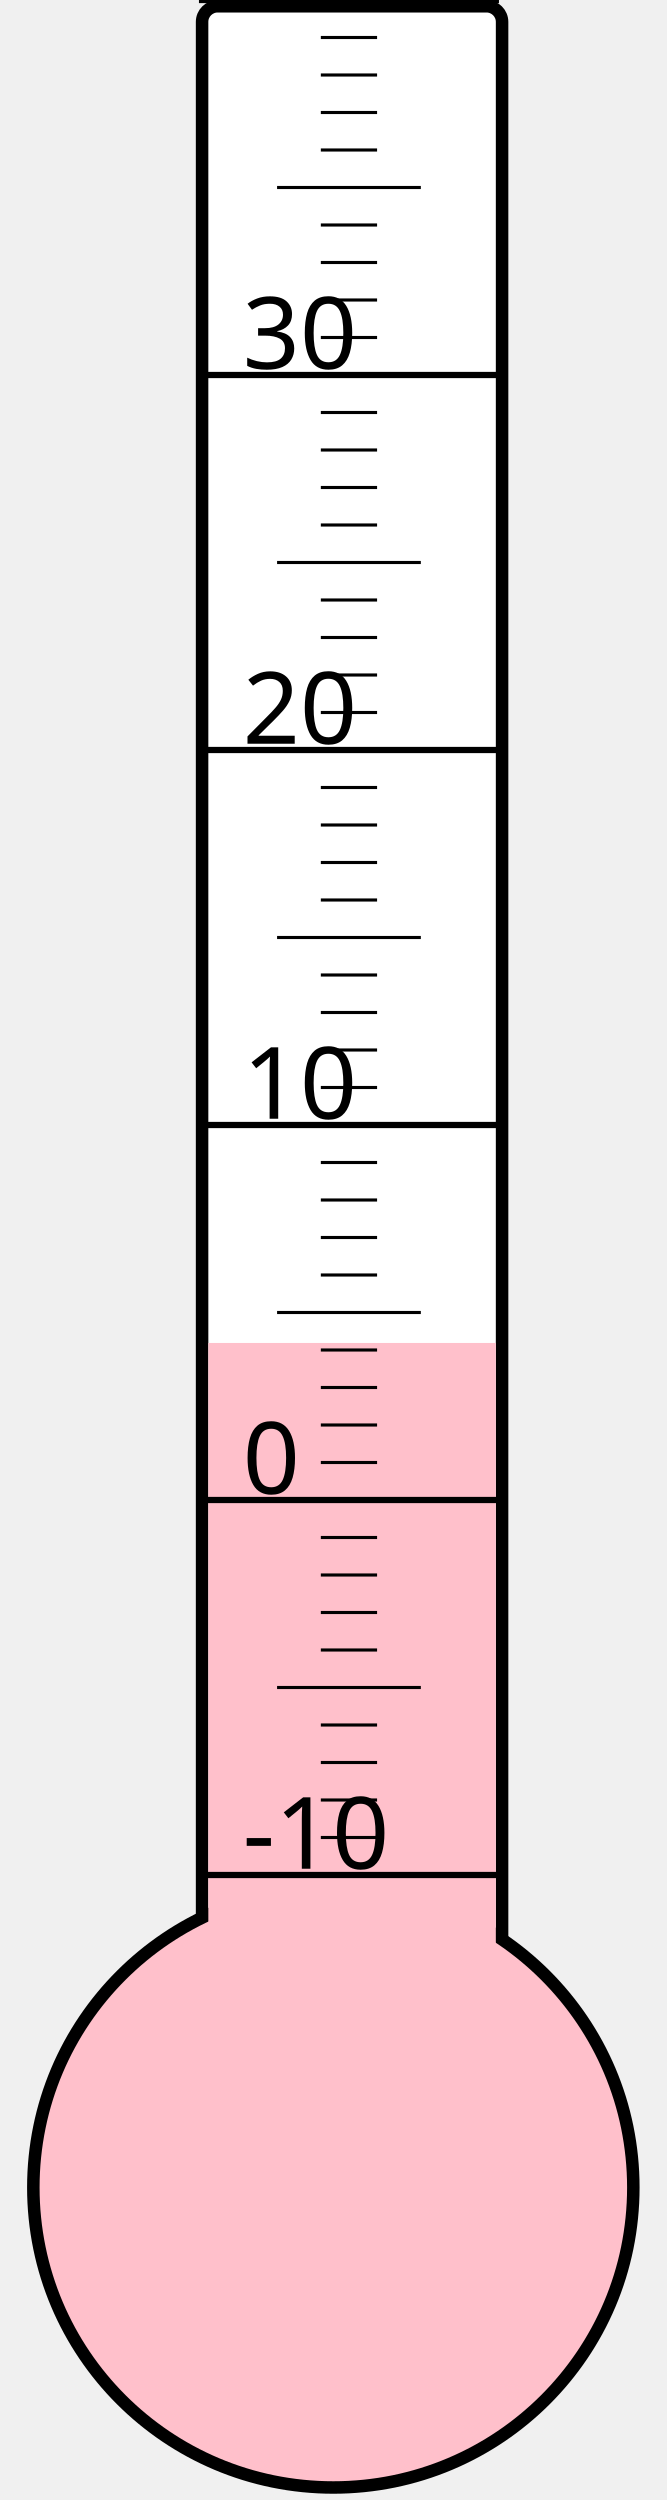
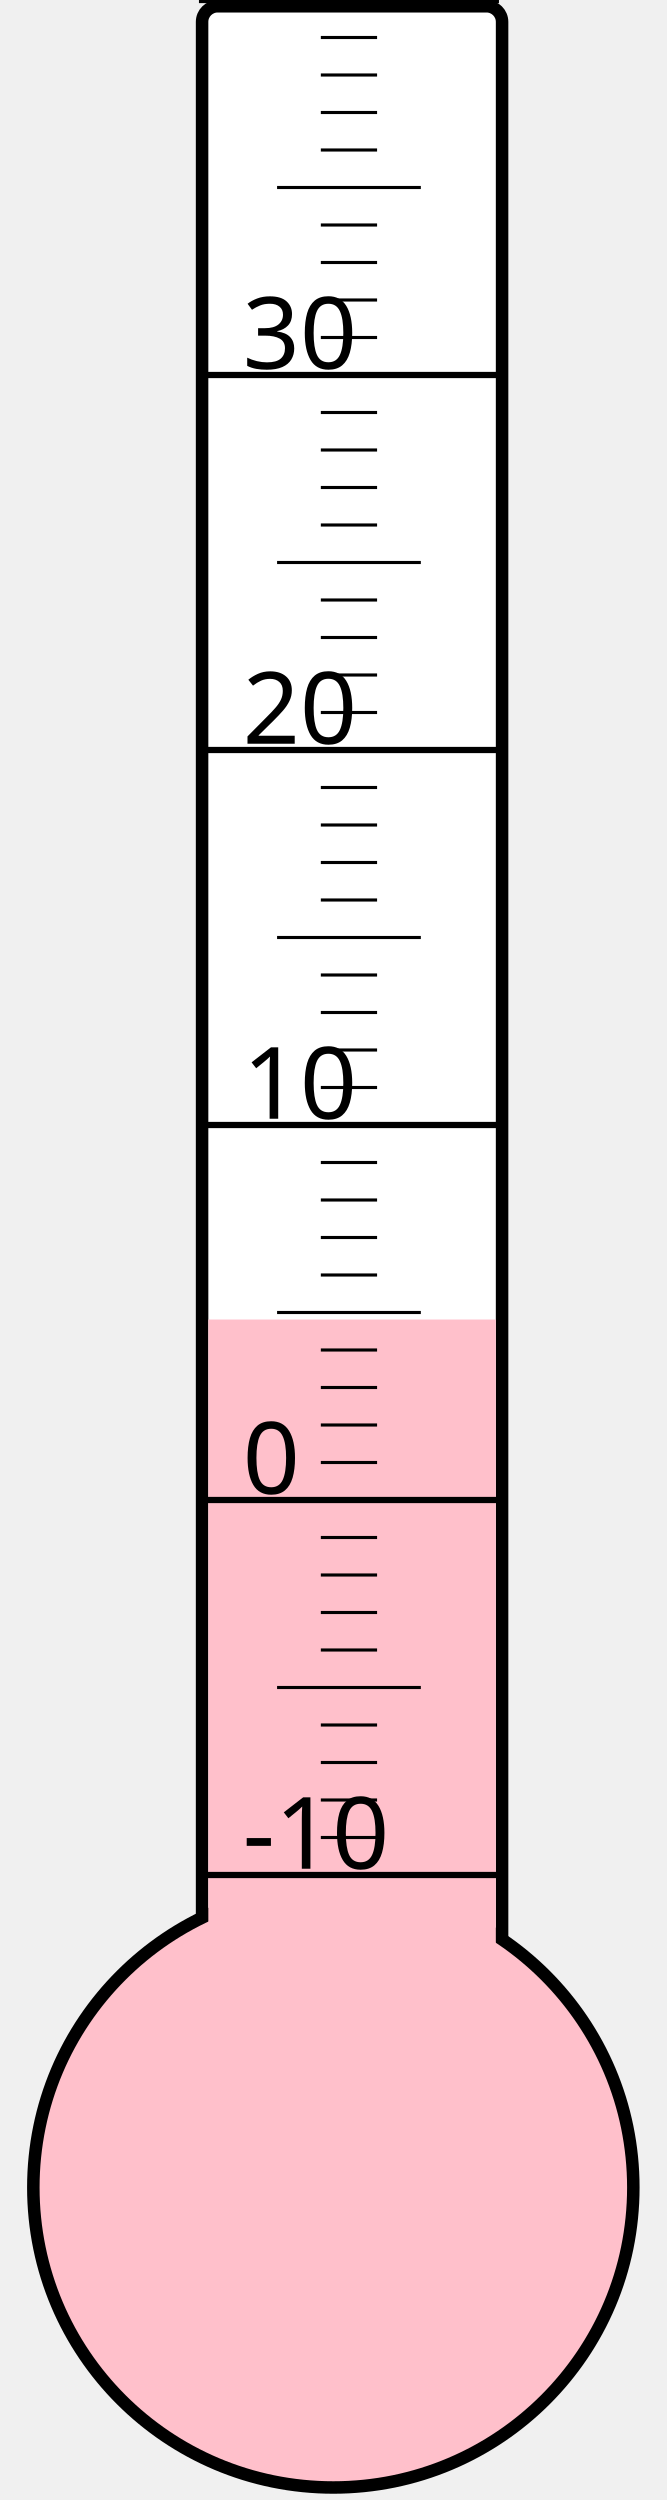
<svg xmlns="http://www.w3.org/2000/svg" width="40px" height="150px" viewBox="0 0 200 800">
  <rect width="200" height="800" x="0" y="0" style="fill: #ffffeb; fill-opacity: 0;" />
  <rect width="96" height="680" x="58" y="2" rx="5" ry="5" style="fill: white; fill-opacity: 1; stroke: black; stroke-width: 4;" />
  <circle cx="100" cy="700" r="96" style="fill: pink; stroke: black; stroke-width: 4;" />
-   <rect width="92" height="270.25" x="60" y="429.75" style="fill: pink; fill-opacity: 1; stroke-width: 0;" />
+   <rect width="92" height="277.75" x="60" y="422.25" style="fill: pink; fill-opacity: 1; stroke-width: 0;" />
  <text x="71" y="598" style="font-family: sans-serif; font-size: 24pt;">-10</text>
  <text x="71" y="478" style="font-family: sans-serif; font-size: 24pt;">0</text>
  <text x="71" y="358" style="font-family: sans-serif; font-size: 24pt;">10</text>
  <text x="71" y="238" style="font-family: sans-serif; font-size: 24pt;">20</text>
  <text x="71" y="118" style="font-family: sans-serif; font-size: 24pt;">30</text>
  <g style="stroke: black;">
    <line x1="57" y1="600" x2="153" y2="600" style="stroke-width: 2;" />
    <line x1="96" y1="588" x2="114" y2="588" style="stroke-width: 1;" />
    <line x1="96" y1="576" x2="114" y2="576" style="stroke-width: 1;" />
    <line x1="96" y1="564" x2="114" y2="564" style="stroke-width: 1;" />
    <line x1="96" y1="552" x2="114" y2="552" style="stroke-width: 1;" />
    <line x1="82" y1="540" x2="128" y2="540" style="stroke-width: 1;" />
    <line x1="96" y1="528" x2="114" y2="528" style="stroke-width: 1;" />
    <line x1="96" y1="516" x2="114" y2="516" style="stroke-width: 1;" />
    <line x1="96" y1="504" x2="114" y2="504" style="stroke-width: 1;" />
    <line x1="96" y1="492" x2="114" y2="492" style="stroke-width: 1;" />
    <line x1="57" y1="480" x2="153" y2="480" style="stroke-width: 2;" />
    <line x1="96" y1="468" x2="114" y2="468" style="stroke-width: 1;" />
    <line x1="96" y1="456" x2="114" y2="456" style="stroke-width: 1;" />
    <line x1="96" y1="444" x2="114" y2="444" style="stroke-width: 1;" />
    <line x1="96" y1="432" x2="114" y2="432" style="stroke-width: 1;" />
    <line x1="82" y1="420" x2="128" y2="420" style="stroke-width: 1;" />
    <line x1="96" y1="408" x2="114" y2="408" style="stroke-width: 1;" />
    <line x1="96" y1="396" x2="114" y2="396" style="stroke-width: 1;" />
    <line x1="96" y1="384" x2="114" y2="384" style="stroke-width: 1;" />
    <line x1="96" y1="372" x2="114" y2="372" style="stroke-width: 1;" />
    <line x1="57" y1="360" x2="153" y2="360" style="stroke-width: 2;" />
    <line x1="96" y1="348" x2="114" y2="348" style="stroke-width: 1;" />
    <line x1="96" y1="336" x2="114" y2="336" style="stroke-width: 1;" />
    <line x1="96" y1="324" x2="114" y2="324" style="stroke-width: 1;" />
    <line x1="96" y1="312" x2="114" y2="312" style="stroke-width: 1;" />
    <line x1="82" y1="300" x2="128" y2="300" style="stroke-width: 1;" />
    <line x1="96" y1="288" x2="114" y2="288" style="stroke-width: 1;" />
    <line x1="96" y1="276" x2="114" y2="276" style="stroke-width: 1;" />
    <line x1="96" y1="264" x2="114" y2="264" style="stroke-width: 1;" />
    <line x1="96" y1="252" x2="114" y2="252" style="stroke-width: 1;" />
    <line x1="57" y1="240" x2="153" y2="240" style="stroke-width: 2;" />
    <line x1="96" y1="228" x2="114" y2="228" style="stroke-width: 1;" />
    <line x1="96" y1="216" x2="114" y2="216" style="stroke-width: 1;" />
    <line x1="96" y1="204" x2="114" y2="204" style="stroke-width: 1;" />
    <line x1="96" y1="192" x2="114" y2="192" style="stroke-width: 1;" />
    <line x1="82" y1="180" x2="128" y2="180" style="stroke-width: 1;" />
    <line x1="96" y1="168" x2="114" y2="168" style="stroke-width: 1;" />
    <line x1="96" y1="156" x2="114" y2="156" style="stroke-width: 1;" />
    <line x1="96" y1="144" x2="114" y2="144" style="stroke-width: 1;" />
    <line x1="96" y1="132" x2="114" y2="132" style="stroke-width: 1;" />
    <line x1="57" y1="120" x2="153" y2="120" style="stroke-width: 2;" />
    <line x1="96" y1="108" x2="114" y2="108" style="stroke-width: 1;" />
    <line x1="96" y1="96" x2="114" y2="96" style="stroke-width: 1;" />
    <line x1="96" y1="84" x2="114" y2="84" style="stroke-width: 1;" />
    <line x1="96" y1="72" x2="114" y2="72" style="stroke-width: 1;" />
    <line x1="82" y1="60" x2="128" y2="60" style="stroke-width: 1;" />
    <line x1="96" y1="48" x2="114" y2="48" style="stroke-width: 1;" />
    <line x1="96" y1="36" x2="114" y2="36" style="stroke-width: 1;" />
    <line x1="96" y1="24" x2="114" y2="24" style="stroke-width: 1;" />
    <line x1="96" y1="12" x2="114" y2="12" style="stroke-width: 1;" />
    <line x1="57" y1="0" x2="153" y2="0" style="stroke-width: 2;" />
  </g>
</svg>
